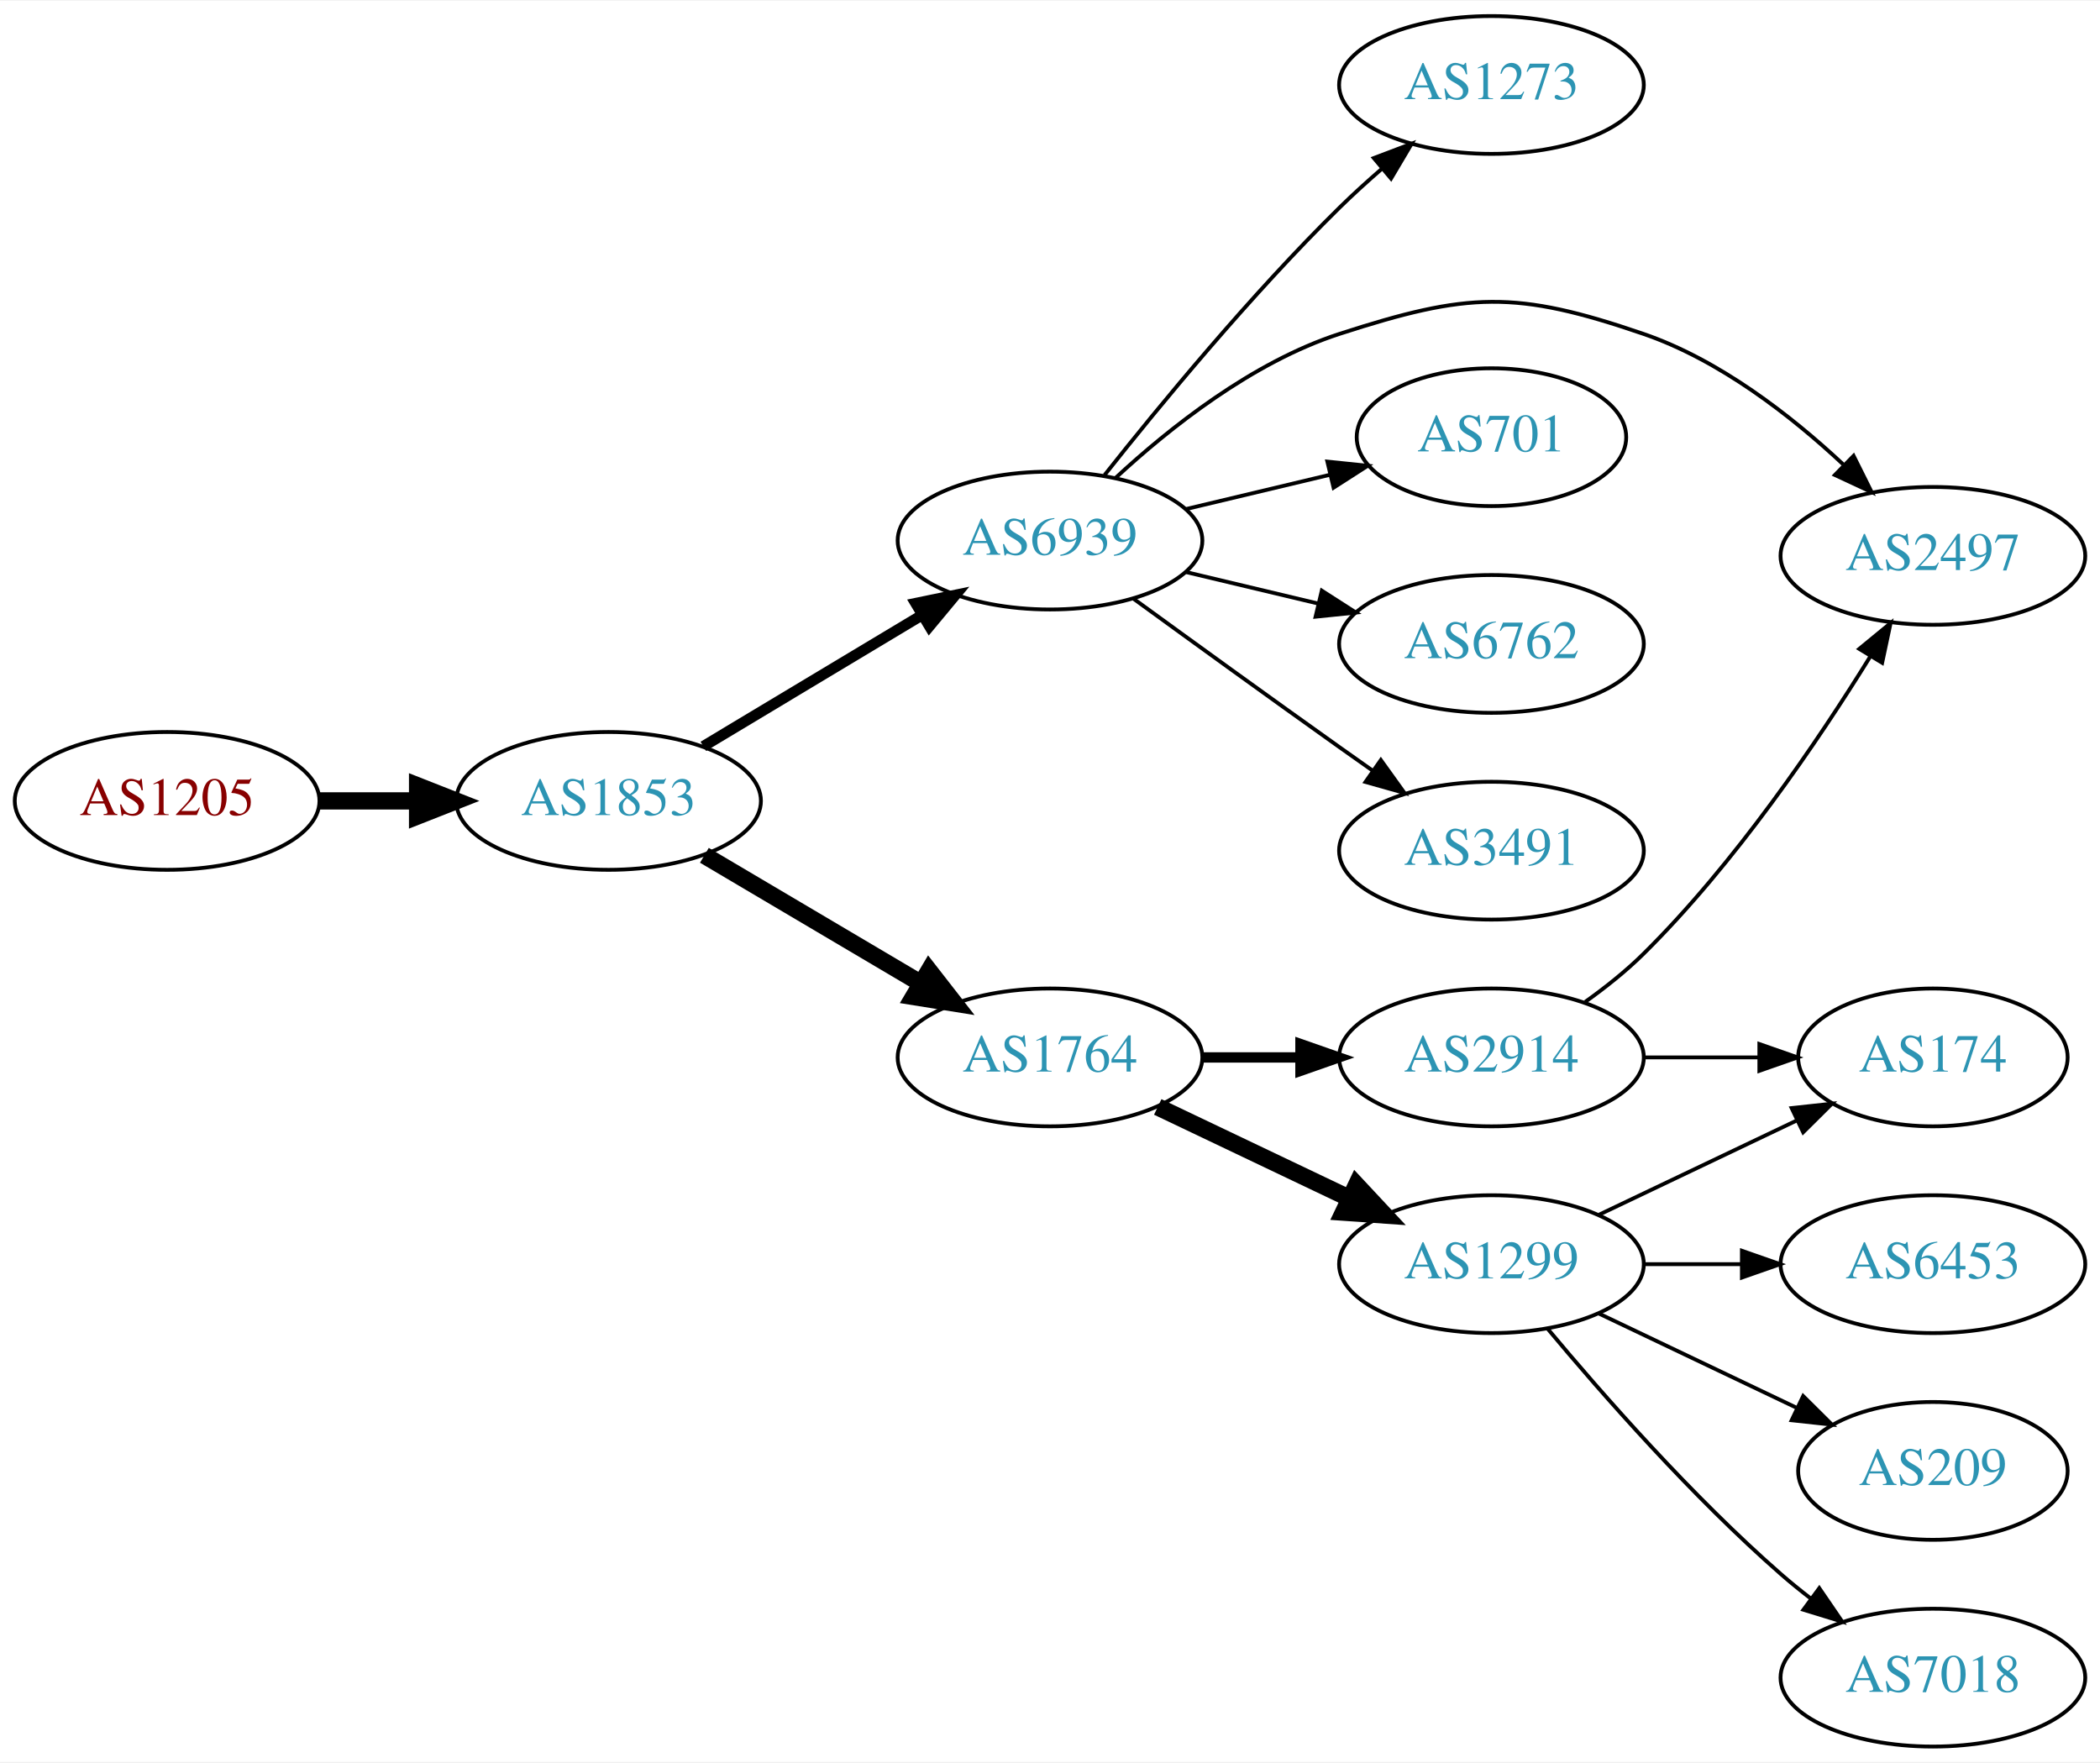
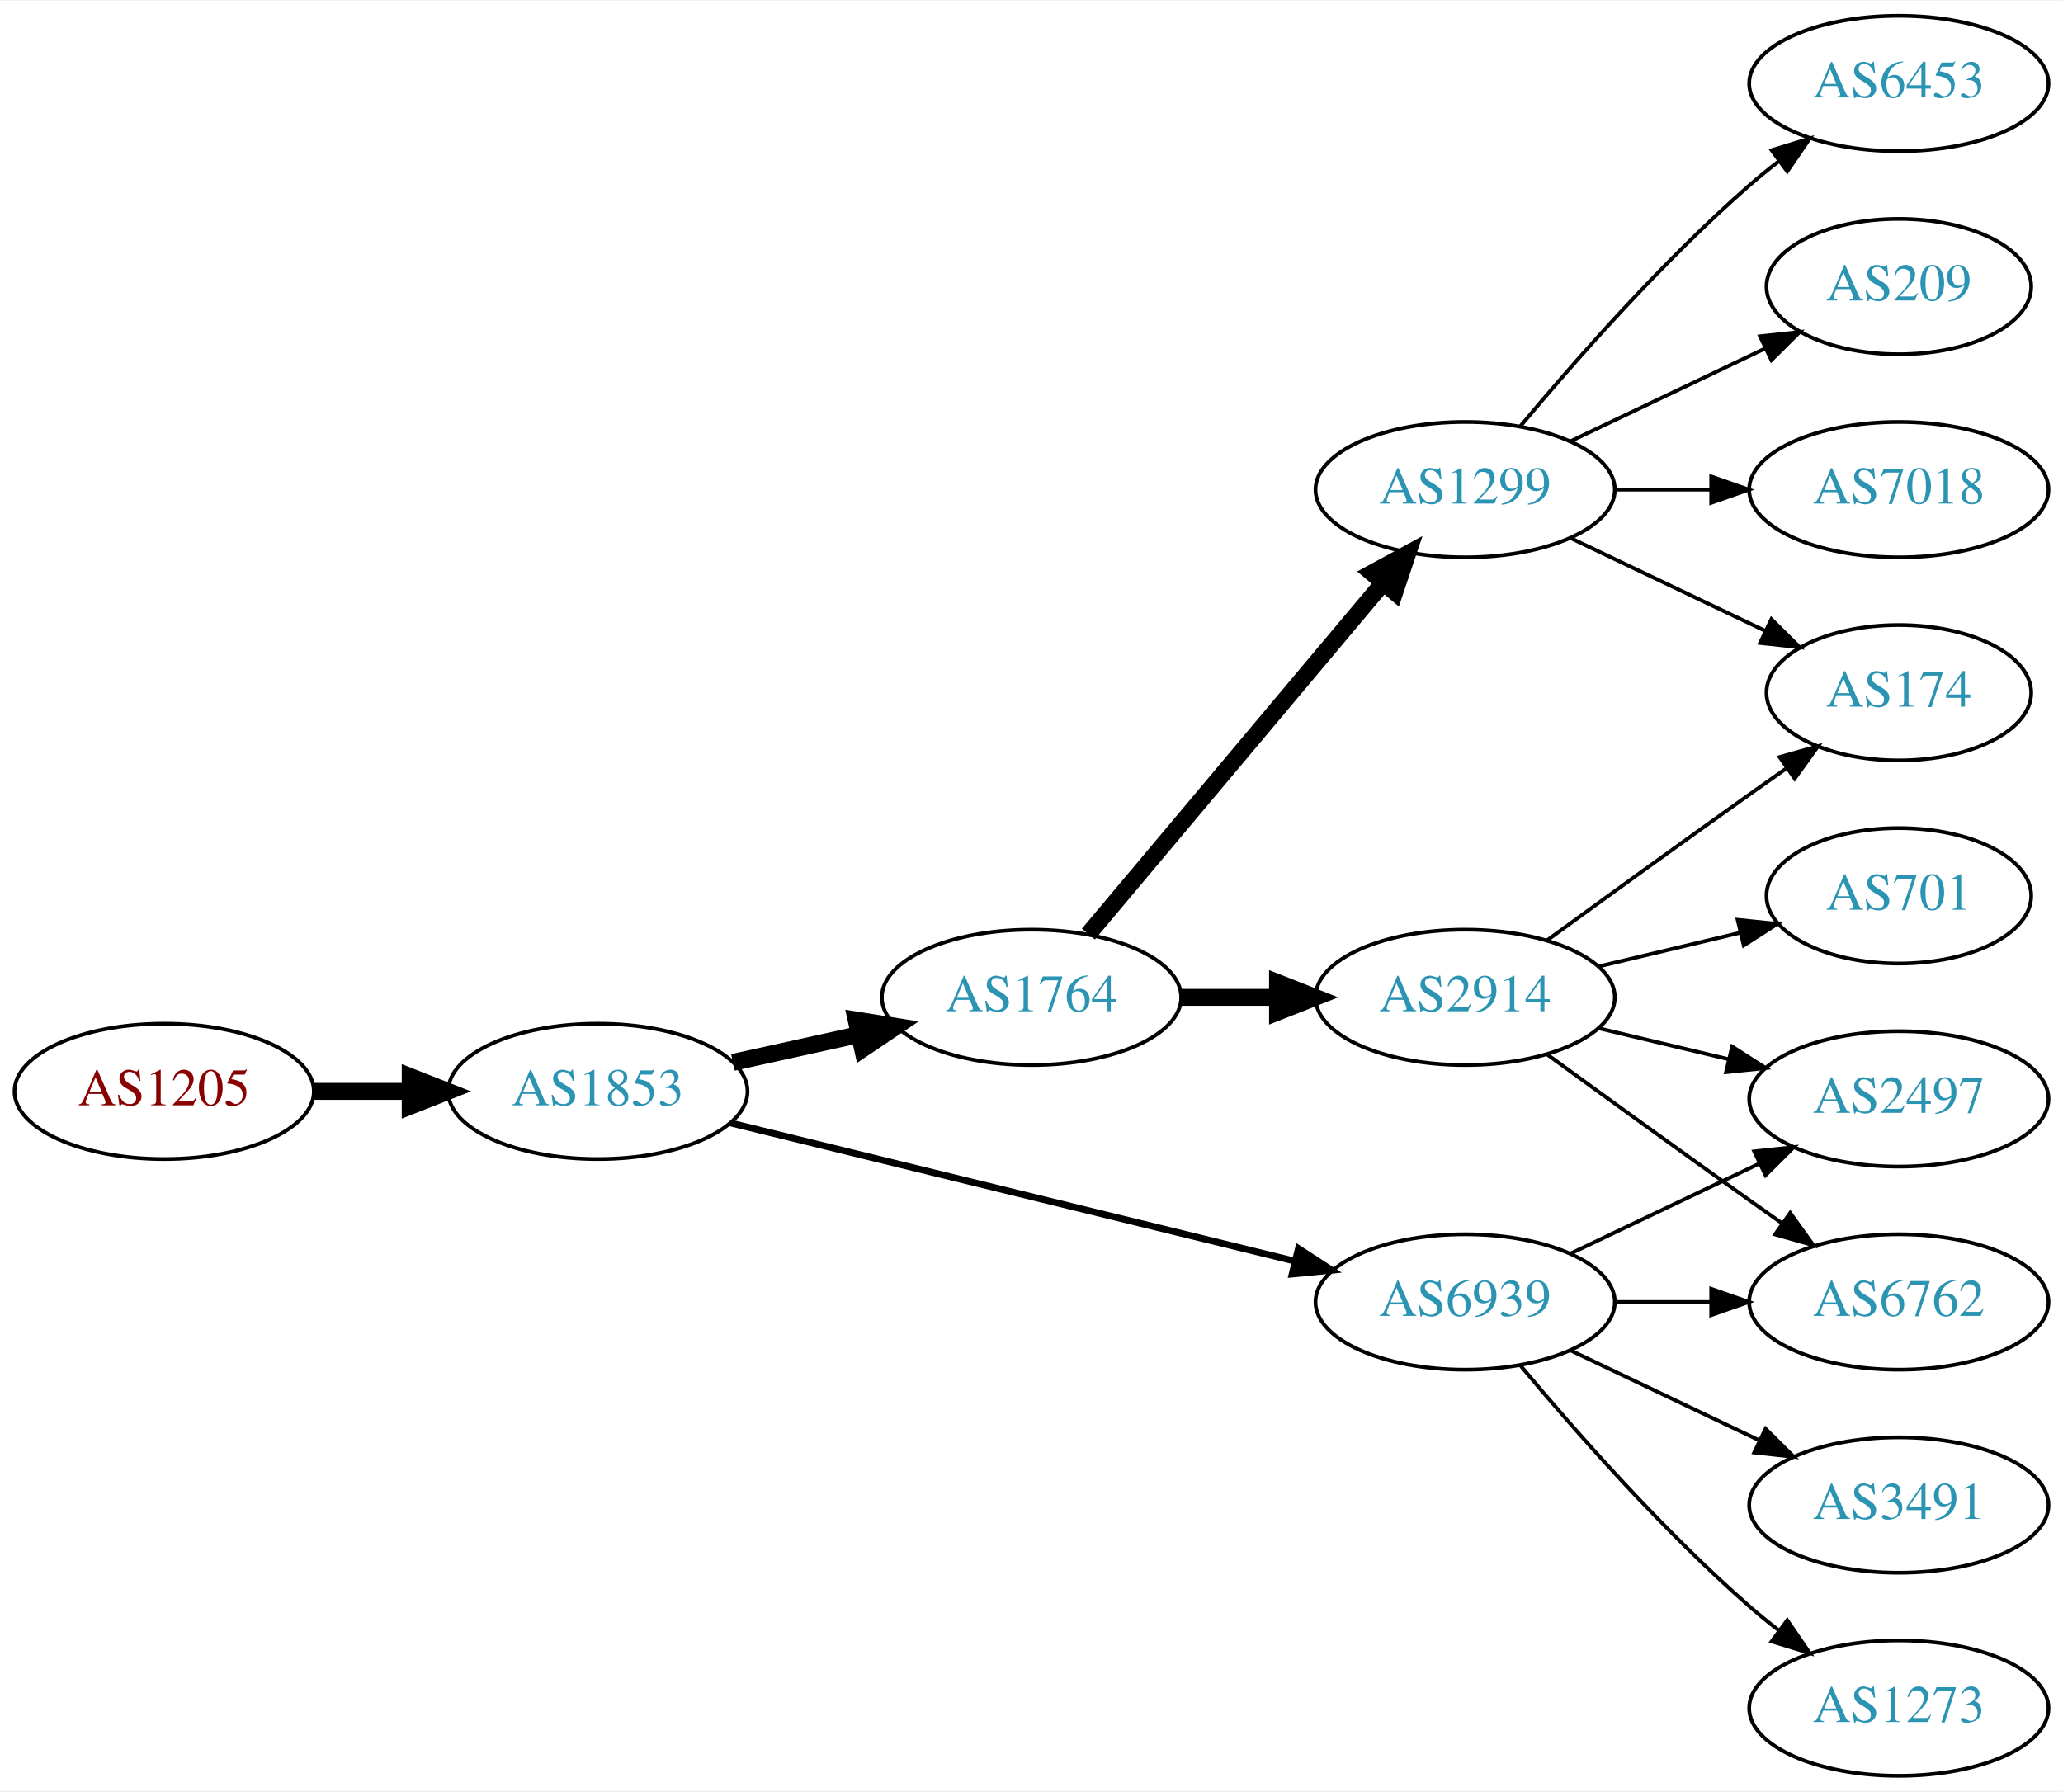
- <svg xmlns="http://www.w3.org/2000/svg" xmlns:xlink="http://www.w3.org/1999/xlink" width="548pt" height="460pt" viewBox="0.00 0.00 548.46 460.00">
-   <g id="graph0" class="graph" transform="scale(1 1) rotate(0) translate(4 456)">
-     <polygon fill="white" stroke="none" points="-4,4 -4,-456 544.465,-456 544.465,4 -4,4" />
+ <svg xmlns="http://www.w3.org/2000/svg" xmlns:xlink="http://www.w3.org/1999/xlink" width="548pt" height="476pt" viewBox="0.00 0.00 548.46 476.00">
+   <g id="graph0" class="graph" transform="scale(1 1) rotate(0) translate(4 472)">
+     <polygon fill="white" stroke="none" points="-4,4 -4,-472 544.465,-472 544.465,4 -4,4" />
    <g id="node1" class="node">
      <g id="a_node1">
        <a xlink:href="/asn/1205" xlink:title="AS1205 ~ University Linz [AT]">
-           <ellipse fill="#ffffff" stroke="black" cx="39.647" cy="-247" rx="39.794" ry="18" />
-           <text text-anchor="middle" x="39.647" y="-243.3" font-family="Times,serif" font-size="14.00" fill="#880000">AS1205</text>
+           <ellipse fill="#ffffff" stroke="black" cx="39.647" cy="-182" rx="39.794" ry="18" />
+           <text text-anchor="middle" x="39.647" y="-178.3" font-family="Times,serif" font-size="14.00" fill="#880000">AS1205</text>
        </a>
      </g>
    </g>
    <g id="node2" class="node">
      <g id="a_node2">
        <a xlink:href="/asn/1853" xlink:title="AS1853 ~ ACOnet Backbone [AT]">
-           <ellipse fill="#ffffff" stroke="black" cx="154.939" cy="-247" rx="39.794" ry="18" />
-           <text text-anchor="middle" x="154.939" y="-243.3" font-family="Times,serif" font-size="14.00" fill="#2c94b3">AS1853</text>
+           <ellipse fill="#ffffff" stroke="black" cx="154.939" cy="-182" rx="39.794" ry="18" />
+           <text text-anchor="middle" x="154.939" y="-178.3" font-family="Times,serif" font-size="14.00" fill="#2c94b3">AS1853</text>
        </a>
      </g>
    </g>
    <g id="edge1" class="edge">
-       <path fill="none" stroke="black" stroke-width="4.5" d="M79.319,-247C87.522,-247 96.286,-247 104.818,-247" />
-       <polygon fill="black" stroke="black" stroke-width="4.5" points="105.057,-250.938 115.057,-247 105.057,-243.063 105.057,-250.938" />
+       <path fill="none" stroke="black" stroke-width="4.5" d="M79.319,-182C87.522,-182 96.286,-182 104.818,-182" />
+       <polygon fill="black" stroke="black" stroke-width="4.5" points="105.057,-185.938 115.057,-182 105.057,-178.063 105.057,-185.938" />
    </g>
    <g id="node3" class="node">
      <g id="a_node3">
-         <a xlink:href="/asn/6939" xlink:title="AS6939 ~ Hurricane Electric LLC [US]">
-           <ellipse fill="#ffffff" stroke="black" cx="270.232" cy="-315" rx="39.794" ry="18" />
-           <text text-anchor="middle" x="270.232" y="-311.3" font-family="Times,serif" font-size="14.00" fill="#2c94b3">AS6939</text>
+         <a xlink:href="/asn/1764" xlink:title="AS1764 ~ NEXTLAYER-AS [AT]">
+           <ellipse fill="#ffffff" stroke="black" cx="270.232" cy="-207" rx="39.794" ry="18" />
+           <text text-anchor="middle" x="270.232" y="-203.3" font-family="Times,serif" font-size="14.00" fill="#2c94b3">AS1764</text>
        </a>
      </g>
    </g>
    <g id="edge2" class="edge">
-       <path fill="none" stroke="black" stroke-width="2.812" d="M179.689,-261.255C196.306,-271.229 218.702,-284.671 236.939,-295.617" />
-       <polygon fill="black" stroke="black" stroke-width="2.812" points="235.138,-298.618 245.514,-300.764 238.741,-292.616 235.138,-298.618" />
+       <path fill="none" stroke="black" stroke-width="4.5" d="M190.856,-189.705C201.408,-192.033 213.147,-194.624 224.26,-197.076" />
+       <polygon fill="black" stroke="black" stroke-width="4.5" points="223.623,-200.968 234.237,-199.278 225.32,-193.278 223.623,-200.968" />
    </g>
    <g id="node4" class="node">
      <g id="a_node4">
-         <a xlink:href="/asn/1764" xlink:title="AS1764 ~ NEXTLAYER-AS [AT]">
-           <ellipse fill="#ffffff" stroke="black" cx="270.232" cy="-180" rx="39.794" ry="18" />
-           <text text-anchor="middle" x="270.232" y="-176.3" font-family="Times,serif" font-size="14.00" fill="#2c94b3">AS1764</text>
+         <a xlink:href="/asn/6939" xlink:title="AS6939 ~ Hurricane Electric LLC [US]">
+           <ellipse fill="#ffffff" stroke="black" cx="385.525" cy="-126" rx="39.794" ry="18" />
+           <text text-anchor="middle" x="385.525" y="-122.3" font-family="Times,serif" font-size="14.00" fill="#2c94b3">AS6939</text>
        </a>
      </g>
    </g>
    <g id="edge3" class="edge">
-       <path fill="none" stroke="black" stroke-width="4.5" d="M179.966,-232.791C196.338,-223.109 218.225,-210.165 236.229,-199.518" />
-       <polygon fill="black" stroke="black" stroke-width="4.5" points="238.637,-202.668 245.241,-194.188 234.629,-195.89 238.637,-202.668" />
+       <path fill="none" stroke="black" stroke-width="1.8" d="M190.161,-173.616C230.14,-163.822 296.387,-147.593 340.25,-136.847" />
+       <polygon fill="black" stroke="black" stroke-width="1.8" points="341.19,-140.22 350.07,-134.441 339.524,-133.421 341.19,-140.22" />
    </g>
    <g id="node5" class="node">
      <g id="a_node5">
-         <a xlink:href="/asn/1273" xlink:title="AS1273 ~ Vodafone Group PLC [EU]">
-           <ellipse fill="#ffffff" stroke="black" cx="385.525" cy="-434" rx="39.794" ry="18" />
-           <text text-anchor="middle" x="385.525" y="-430.3" font-family="Times,serif" font-size="14.00" fill="#2c94b3">AS1273</text>
+         <a xlink:href="/asn/1299" xlink:title="AS1299 ~ Telia Carrier [EU]">
+           <ellipse fill="#ffffff" stroke="black" cx="385.525" cy="-342" rx="39.794" ry="18" />
+           <text text-anchor="middle" x="385.525" y="-338.3" font-family="Times,serif" font-size="14.00" fill="#2c94b3">AS1299</text>
        </a>
      </g>
    </g>
    <g id="edge4" class="edge">
-       <path fill="none" stroke="black" d="M284.468,-332.101C298.805,-350.21 322.74,-379.263 345.879,-402 349.347,-405.408 353.139,-408.85 356.95,-412.151" />
-       <polygon fill="black" stroke="black" points="354.795,-414.911 364.701,-418.67 359.301,-409.554 354.795,-414.911" />
+       <path fill="none" stroke="black" stroke-width="4.5" d="M285.352,-223.825C305.027,-247.269 340.831,-289.934 363.609,-317.076" />
+       <polygon fill="black" stroke="black" stroke-width="4.5" points="360.783,-319.834 370.228,-324.963 366.816,-314.772 360.783,-319.834" />
    </g>
    <g id="node6" class="node">
      <g id="a_node6">
-         <a xlink:href="/asn/2497" xlink:title="AS2497 ~ Internet Initiative Japan Inc. [JP]">
-           <ellipse fill="#ffffff" stroke="black" cx="500.818" cy="-311" rx="39.794" ry="18" />
-           <text text-anchor="middle" x="500.818" y="-307.3" font-family="Times,serif" font-size="14.00" fill="#2c94b3">AS2497</text>
+         <a xlink:href="/asn/2914" xlink:title="AS2914 ~ NTT America, Inc. [US]">
+           <ellipse fill="#ffffff" stroke="black" cx="385.525" cy="-207" rx="39.794" ry="18" />
+           <text text-anchor="middle" x="385.525" y="-203.3" font-family="Times,serif" font-size="14.00" fill="#2c94b3">AS2914</text>
        </a>
      </g>
    </g>
    <g id="edge5" class="edge">
-       <path fill="none" stroke="black" d="M287.288,-331.306C301.348,-344.34 323.053,-361.609 345.879,-369 379.407,-379.856 391.835,-380.429 425.172,-369 445.028,-362.193 463.675,-347.71 477.366,-334.921" />
-       <polygon fill="black" stroke="black" points="480.103,-337.141 484.826,-327.657 475.22,-332.126 480.103,-337.141" />
+       <path fill="none" stroke="black" stroke-width="4.5" d="M309.905,-207C318.108,-207 326.872,-207 335.404,-207" />
+       <polygon fill="black" stroke="black" stroke-width="4.5" points="335.643,-210.938 345.643,-207 335.643,-203.063 335.643,-210.938" />
    </g>
    <g id="node7" class="node">
      <g id="a_node7">
-         <a xlink:href="/asn/701" xlink:title="AS701 ~ UUNET [US]">
-           <ellipse fill="#ffffff" stroke="black" cx="385.525" cy="-342" rx="35.194" ry="18" />
-           <text text-anchor="middle" x="385.525" y="-338.3" font-family="Times,serif" font-size="14.00" fill="#2c94b3">AS701</text>
+         <a xlink:href="/asn/6762" xlink:title="AS6762 ~ TELECOM ITALIA SPARKLE S.p.A. [IT]">
+           <ellipse fill="#ffffff" stroke="black" cx="500.818" cy="-126" rx="39.794" ry="18" />
+           <text text-anchor="middle" x="500.818" y="-122.3" font-family="Times,serif" font-size="14.00" fill="#2c94b3">AS6762</text>
        </a>
      </g>
    </g>
-     <g id="edge6" class="edge">
-       <path fill="none" stroke="black" d="M305.84,-323.248C317.634,-326.058 330.939,-329.229 343.206,-332.153" />
-       <polygon fill="black" stroke="black" points="342.672,-335.624 353.211,-334.537 344.295,-328.814 342.672,-335.624" />
+     <g id="edge16" class="edge">
+       <path fill="none" stroke="black" d="M425.198,-126C433.401,-126 442.165,-126 450.697,-126" />
+       <polygon fill="black" stroke="black" points="450.936,-129.5 460.936,-126 450.936,-122.5 450.936,-129.5" />
    </g>
    <g id="node8" class="node">
      <g id="a_node8">
-         <a xlink:href="/asn/6762" xlink:title="AS6762 ~ TELECOM ITALIA SPARKLE S.p.A. [IT]">
-           <ellipse fill="#ffffff" stroke="black" cx="385.525" cy="-288" rx="39.794" ry="18" />
-           <text text-anchor="middle" x="385.525" y="-284.3" font-family="Times,serif" font-size="14.00" fill="#2c94b3">AS6762</text>
+         <a xlink:href="/asn/2497" xlink:title="AS2497 ~ Internet Initiative Japan Inc. [JP]">
+           <ellipse fill="#ffffff" stroke="black" cx="500.818" cy="-180" rx="39.794" ry="18" />
+           <text text-anchor="middle" x="500.818" y="-176.3" font-family="Times,serif" font-size="14.00" fill="#2c94b3">AS2497</text>
        </a>
      </g>
    </g>
-     <g id="edge7" class="edge">
-       <path fill="none" stroke="black" d="M305.84,-306.752C316.711,-304.162 328.865,-301.265 340.308,-298.538" />
-       <polygon fill="black" stroke="black" points="341.214,-301.92 350.13,-296.197 339.591,-295.111 341.214,-301.92" />
+     <g id="edge17" class="edge">
+       <path fill="none" stroke="black" d="M413.662,-138.934C428.656,-146.081 447.477,-155.052 463.7,-162.785" />
+       <polygon fill="black" stroke="black" points="462.37,-166.028 472.903,-167.171 465.382,-159.709 462.37,-166.028" />
+     </g>
+     <g id="node14" class="node">
+       <g id="a_node14">
+         <a xlink:href="/asn/3491" xlink:title="AS3491 ~ PCCW Global, Inc. [US]">
+           <ellipse fill="#ffffff" stroke="black" cx="500.818" cy="-72" rx="39.794" ry="18" />
+           <text text-anchor="middle" x="500.818" y="-68.3" font-family="Times,serif" font-size="14.00" fill="#2c94b3">AS3491</text>
+         </a>
+       </g>
+     </g>
+     <g id="edge14" class="edge">
+       <path fill="none" stroke="black" d="M413.662,-113.066C428.656,-105.919 447.477,-96.948 463.7,-89.215" />
+       <polygon fill="black" stroke="black" points="465.382,-92.291 472.903,-84.829 462.37,-85.972 465.382,-92.291" />
+     </g>
+     <g id="node15" class="node">
+       <g id="a_node15">
+         <a xlink:href="/asn/1273" xlink:title="AS1273 ~ Vodafone Group PLC [EU]">
+           <ellipse fill="#ffffff" stroke="black" cx="500.818" cy="-18" rx="39.794" ry="18" />
+           <text text-anchor="middle" x="500.818" y="-14.3" font-family="Times,serif" font-size="14.00" fill="#2c94b3">AS1273</text>
+         </a>
+       </g>
+     </g>
+     <g id="edge15" class="edge">
+       <path fill="none" stroke="black" d="M400.155,-109.183C414.438,-92.071 437.984,-65.255 461.172,-45 463.637,-42.846 466.276,-40.706 468.974,-38.628" />
+       <polygon fill="black" stroke="black" points="471.147,-41.375 477.128,-32.63 466.998,-35.736 471.147,-41.375" />
    </g>
    <g id="node9" class="node">
      <g id="a_node9">
-         <a xlink:href="/asn/3491" xlink:title="AS3491 ~ PCCW Global, Inc. [US]">
-           <ellipse fill="#ffffff" stroke="black" cx="385.525" cy="-234" rx="39.794" ry="18" />
-           <text text-anchor="middle" x="385.525" y="-230.3" font-family="Times,serif" font-size="14.00" fill="#2c94b3">AS3491</text>
+         <a xlink:href="/asn/174" xlink:title="AS174 ~ Cogent Communications [US]">
+           <ellipse fill="#ffffff" stroke="black" cx="500.818" cy="-288" rx="35.194" ry="18" />
+           <text text-anchor="middle" x="500.818" y="-284.3" font-family="Times,serif" font-size="14.00" fill="#2c94b3">AS174</text>
        </a>
      </g>
    </g>
+     <g id="edge12" class="edge">
+       <path fill="none" stroke="black" d="M413.662,-329.066C429.094,-321.71 448.579,-312.423 465.114,-304.541" />
+       <polygon fill="black" stroke="black" points="466.935,-307.551 474.456,-300.089 463.923,-301.232 466.935,-307.551" />
+     </g>
+     <g id="node11" class="node">
+       <g id="a_node11">
+         <a xlink:href="/asn/6453" xlink:title="AS6453 ~ TATA COMMUNICATIONS (AMERICA) INC [US]">
+           <ellipse fill="#ffffff" stroke="black" cx="500.818" cy="-450" rx="39.794" ry="18" />
+           <text text-anchor="middle" x="500.818" y="-446.3" font-family="Times,serif" font-size="14.00" fill="#2c94b3">AS6453</text>
+         </a>
+       </g>
+     </g>
+     <g id="edge10" class="edge">
+       <path fill="none" stroke="black" d="M400.155,-358.817C414.438,-375.929 437.984,-402.745 461.172,-423 463.637,-425.154 466.276,-427.294 468.974,-429.372" />
+       <polygon fill="black" stroke="black" points="466.998,-432.264 477.128,-435.37 471.147,-426.625 466.998,-432.264" />
+     </g>
+     <g id="node12" class="node">
+       <g id="a_node12">
+         <a xlink:href="/asn/209" xlink:title="AS209 ~ CenturyLink Communications, LLC [US]">
+           <ellipse fill="#ffffff" stroke="black" cx="500.818" cy="-396" rx="35.194" ry="18" />
+           <text text-anchor="middle" x="500.818" y="-392.3" font-family="Times,serif" font-size="14.00" fill="#2c94b3">AS209</text>
+         </a>
+       </g>
+     </g>
+     <g id="edge11" class="edge">
+       <path fill="none" stroke="black" d="M413.662,-354.934C429.094,-362.29 448.579,-371.577 465.114,-379.459" />
+       <polygon fill="black" stroke="black" points="463.923,-382.768 474.456,-383.911 466.935,-376.449 463.923,-382.768" />
+     </g>
+     <g id="node13" class="node">
+       <g id="a_node13">
+         <a xlink:href="/asn/7018" xlink:title="AS7018 ~ AT&amp;T Services, Inc. [US]">
+           <ellipse fill="#ffffff" stroke="black" cx="500.818" cy="-342" rx="39.794" ry="18" />
+           <text text-anchor="middle" x="500.818" y="-338.3" font-family="Times,serif" font-size="14.00" fill="#2c94b3">AS7018</text>
+         </a>
+       </g>
+     </g>
+     <g id="edge13" class="edge">
+       <path fill="none" stroke="black" d="M425.198,-342C433.401,-342 442.165,-342 450.697,-342" />
+       <polygon fill="black" stroke="black" points="450.936,-345.5 460.936,-342 450.936,-338.5 450.936,-345.5" />
+     </g>
+     <g id="edge6" class="edge">
+       <path fill="none" stroke="black" d="M407.374,-191.778C422.308,-180.909 442.921,-165.975 461.172,-153 463.992,-150.995 466.935,-148.915 469.883,-146.841" />
+       <polygon fill="black" stroke="black" points="471.93,-149.681 478.108,-141.074 467.911,-143.95 471.93,-149.681" />
+     </g>
+     <g id="edge7" class="edge">
+       <path fill="none" stroke="black" d="M421.133,-198.752C432.004,-196.162 444.158,-193.265 455.601,-190.538" />
+       <polygon fill="black" stroke="black" points="456.507,-193.92 465.423,-188.197 454.884,-187.111 456.507,-193.92" />
+     </g>
    <g id="edge8" class="edge">
-       <path fill="none" stroke="black" d="M292.081,-299.778C307.015,-288.909 327.628,-273.975 345.879,-261 348.699,-258.995 351.642,-256.915 354.59,-254.841" />
-       <polygon fill="black" stroke="black" points="356.637,-257.681 362.815,-249.074 352.618,-251.95 356.637,-257.681" />
+       <path fill="none" stroke="black" d="M407.374,-222.222C422.308,-233.091 442.921,-248.025 461.172,-261 464.382,-263.282 467.751,-265.661 471.106,-268.018" />
+       <polygon fill="black" stroke="black" points="469.118,-270.899 479.316,-273.77 473.134,-265.166 469.118,-270.899" />
    </g>
    <g id="node10" class="node">
      <g id="a_node10">
-         <a xlink:href="/asn/1299" xlink:title="AS1299 ~ Telia Carrier [EU]">
-           <ellipse fill="#ffffff" stroke="black" cx="385.525" cy="-126" rx="39.794" ry="18" />
-           <text text-anchor="middle" x="385.525" y="-122.3" font-family="Times,serif" font-size="14.00" fill="#2c94b3">AS1299</text>
+         <a xlink:href="/asn/701" xlink:title="AS701 ~ UUNET [US]">
+           <ellipse fill="#ffffff" stroke="black" cx="500.818" cy="-234" rx="35.194" ry="18" />
+           <text text-anchor="middle" x="500.818" y="-230.3" font-family="Times,serif" font-size="14.00" fill="#2c94b3">AS701</text>
        </a>
      </g>
    </g>
    <g id="edge9" class="edge">
-       <path fill="none" stroke="black" stroke-width="4.5" d="M298.369,-167.066C313.363,-159.919 332.184,-150.948 348.407,-143.215" />
-       <polygon fill="black" stroke="black" stroke-width="4.5" points="350.277,-146.686 357.61,-138.829 346.889,-139.577 350.277,-146.686" />
-     </g>
-     <g id="node11" class="node">
-       <g id="a_node11">
-         <a xlink:href="/asn/2914" xlink:title="AS2914 ~ NTT America, Inc. [US]">
-           <ellipse fill="#ffffff" stroke="black" cx="385.525" cy="-180" rx="39.794" ry="18" />
-           <text text-anchor="middle" x="385.525" y="-176.3" font-family="Times,serif" font-size="14.00" fill="#2c94b3">AS2914</text>
-         </a>
-       </g>
-     </g>
-     <g id="edge10" class="edge">
-       <path fill="none" stroke="black" stroke-width="2.7" d="M309.905,-180C318.108,-180 326.872,-180 335.404,-180" />
-       <polygon fill="black" stroke="black" stroke-width="2.7" points="335.643,-183.5 345.643,-180 335.643,-176.5 335.643,-183.5" />
-     </g>
-     <g id="node12" class="node">
-       <g id="a_node12">
-         <a xlink:href="/asn/6453" xlink:title="AS6453 ~ TATA COMMUNICATIONS (AMERICA) INC [US]">
-           <ellipse fill="#ffffff" stroke="black" cx="500.818" cy="-126" rx="39.794" ry="18" />
-           <text text-anchor="middle" x="500.818" y="-122.3" font-family="Times,serif" font-size="14.00" fill="#2c94b3">AS6453</text>
-         </a>
-       </g>
-     </g>
-     <g id="edge11" class="edge">
-       <path fill="none" stroke="black" d="M425.198,-126C433.401,-126 442.165,-126 450.697,-126" />
-       <polygon fill="black" stroke="black" points="450.936,-129.5 460.936,-126 450.936,-122.5 450.936,-129.5" />
-     </g>
-     <g id="node13" class="node">
-       <g id="a_node13">
-         <a xlink:href="/asn/174" xlink:title="AS174 ~ Cogent Communications [US]">
-           <ellipse fill="#ffffff" stroke="black" cx="500.818" cy="-180" rx="35.194" ry="18" />
-           <text text-anchor="middle" x="500.818" y="-176.3" font-family="Times,serif" font-size="14.00" fill="#2c94b3">AS174</text>
-         </a>
-       </g>
-     </g>
-     <g id="edge12" class="edge">
-       <path fill="none" stroke="black" d="M413.662,-138.934C429.094,-146.29 448.579,-155.577 465.114,-163.459" />
-       <polygon fill="black" stroke="black" points="463.923,-166.768 474.456,-167.911 466.935,-160.449 463.923,-166.768" />
-     </g>
-     <g id="node14" class="node">
-       <g id="a_node14">
-         <a xlink:href="/asn/209" xlink:title="AS209 ~ CenturyLink Communications, LLC [US]">
-           <ellipse fill="#ffffff" stroke="black" cx="500.818" cy="-72" rx="35.194" ry="18" />
-           <text text-anchor="middle" x="500.818" y="-68.3" font-family="Times,serif" font-size="14.00" fill="#2c94b3">AS209</text>
-         </a>
-       </g>
-     </g>
-     <g id="edge13" class="edge">
-       <path fill="none" stroke="black" d="M413.662,-113.066C429.094,-105.71 448.579,-96.423 465.114,-88.541" />
-       <polygon fill="black" stroke="black" points="466.935,-91.551 474.456,-84.089 463.923,-85.232 466.935,-91.551" />
-     </g>
-     <g id="node15" class="node">
-       <g id="a_node15">
-         <a xlink:href="/asn/7018" xlink:title="AS7018 ~ AT&amp;T Services, Inc. [US]">
-           <ellipse fill="#ffffff" stroke="black" cx="500.818" cy="-18" rx="39.794" ry="18" />
-           <text text-anchor="middle" x="500.818" y="-14.3" font-family="Times,serif" font-size="14.00" fill="#2c94b3">AS7018</text>
-         </a>
-       </g>
-     </g>
-     <g id="edge14" class="edge">
-       <path fill="none" stroke="black" d="M400.155,-109.183C414.438,-92.071 437.984,-65.255 461.172,-45 463.637,-42.846 466.276,-40.706 468.974,-38.628" />
-       <polygon fill="black" stroke="black" points="471.147,-41.375 477.128,-32.63 466.998,-35.736 471.147,-41.375" />
-     </g>
-     <g id="edge16" class="edge">
-       <path fill="none" stroke="black" d="M410.006,-194.502C415.267,-198.256 420.629,-202.515 425.172,-207 449.08,-230.606 470.782,-262.598 484.546,-284.841" />
-       <polygon fill="black" stroke="black" points="481.583,-286.704 489.768,-293.431 487.565,-283.068 481.583,-286.704" />
-     </g>
-     <g id="edge15" class="edge">
-       <path fill="none" stroke="black" d="M425.198,-180C434.903,-180 445.394,-180 455.357,-180" />
-       <polygon fill="black" stroke="black" points="455.493,-183.5 465.493,-180 455.493,-176.5 455.493,-183.5" />
+       <path fill="none" stroke="black" d="M421.133,-215.248C432.927,-218.058 446.232,-221.229 458.499,-224.153" />
+       <polygon fill="black" stroke="black" points="457.965,-227.624 468.504,-226.537 459.588,-220.814 457.965,-227.624" />
    </g>
  </g>
</svg>
